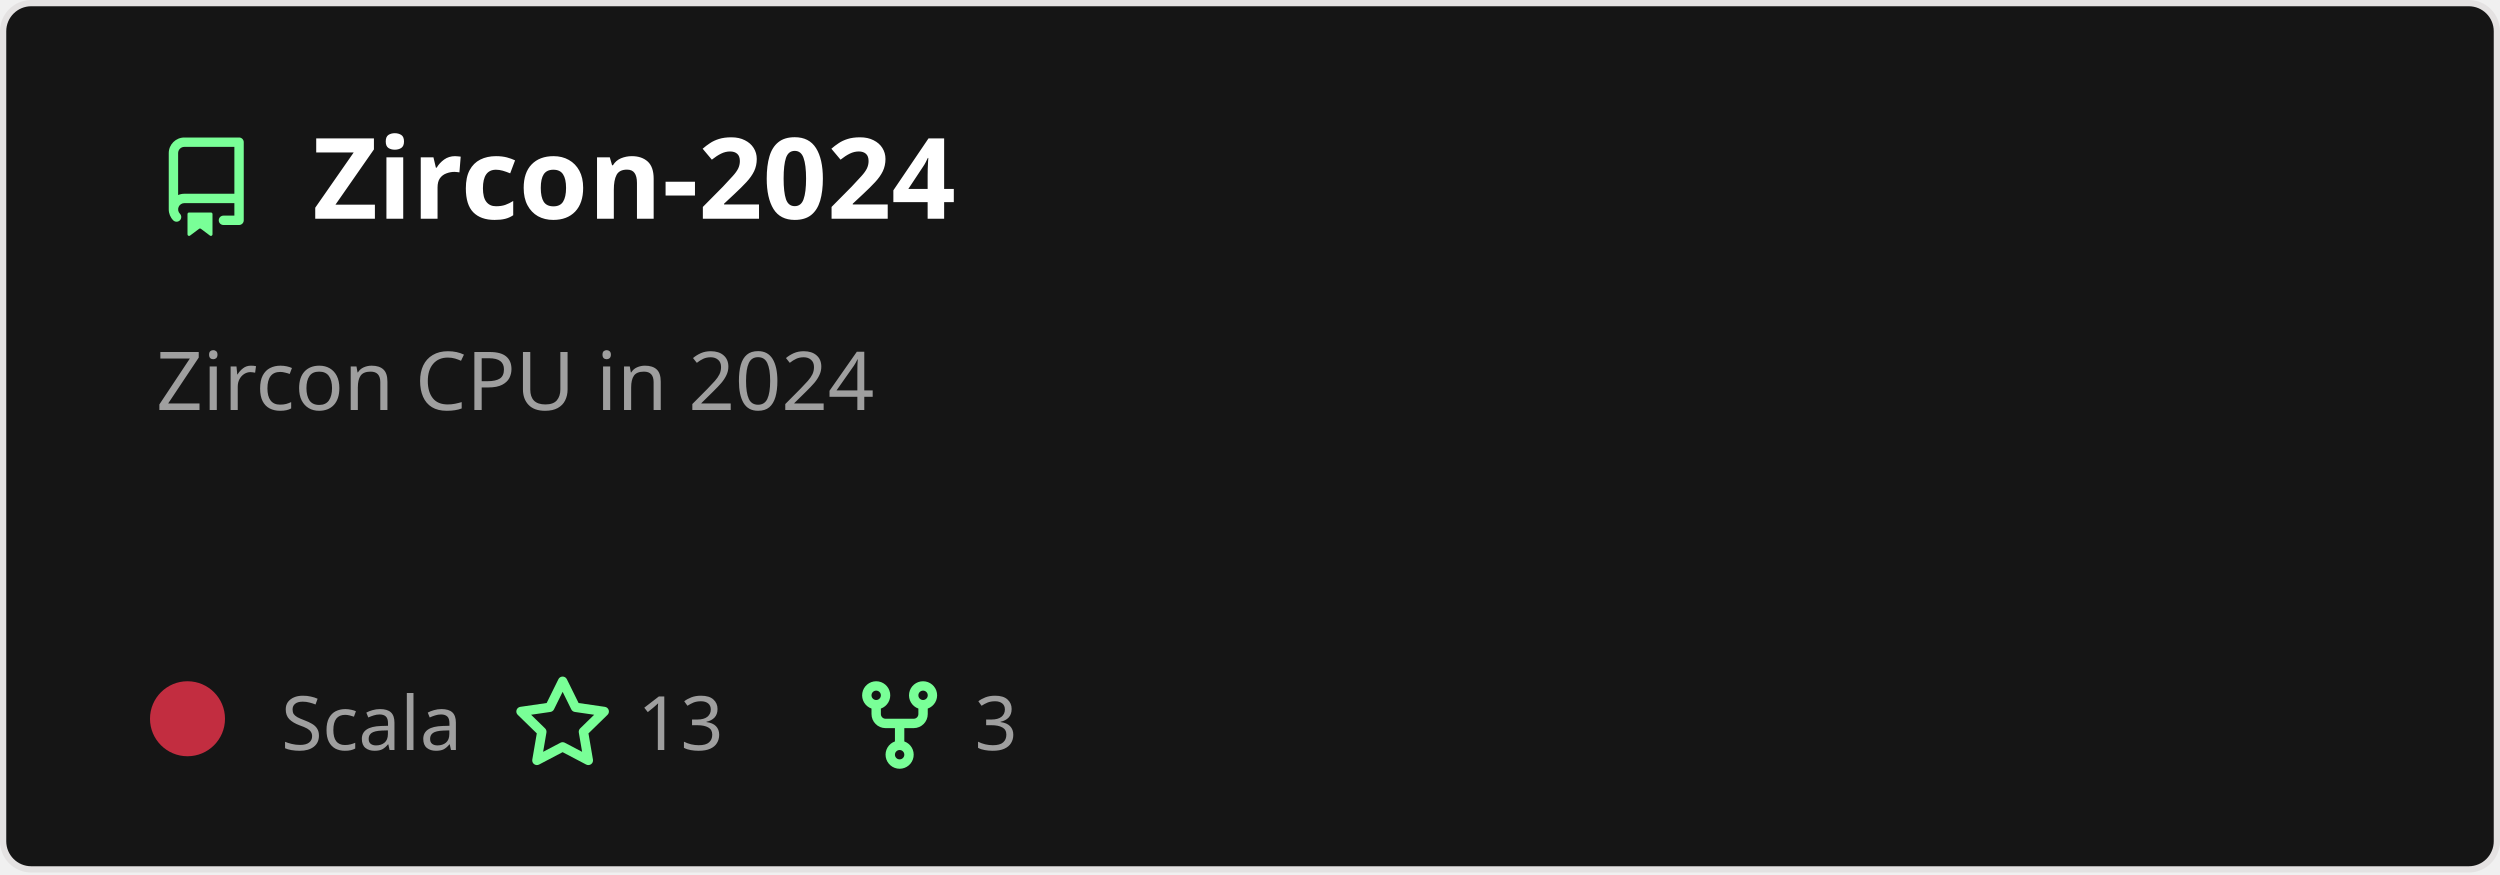
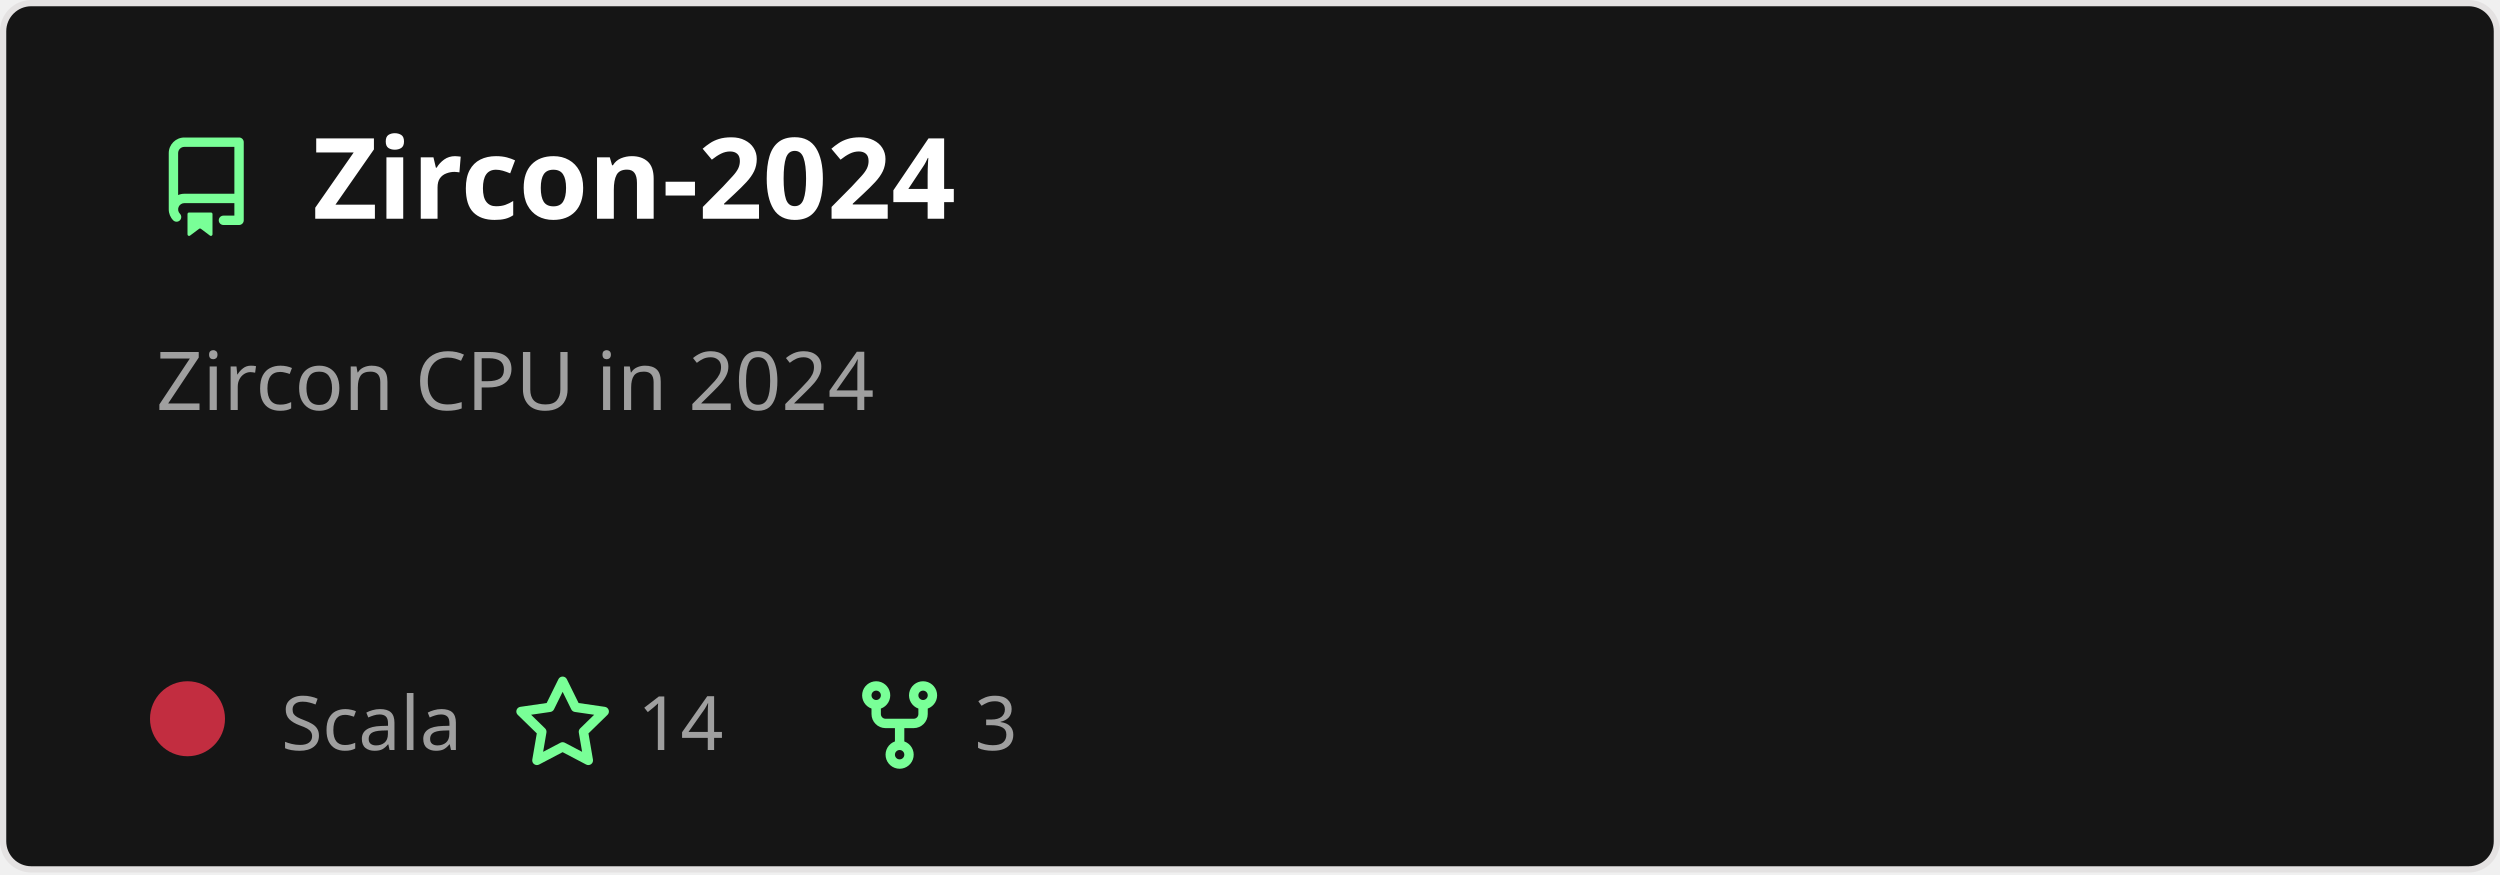
<svg xmlns="http://www.w3.org/2000/svg" width="400" height="140" viewBox="0 0 400 140" fill="none" role="img" aria-labelledby="descId">
  <style>
          .header {
            font: 600 18px 'Segoe UI', Ubuntu, Sans-Serif;
            fill: #fff;
            animation: fadeInAnimation 0.8s ease-in-out forwards;
          }
          @supports(-moz-appearance: auto) {
            /* Selector detects Firefox */
            .header { font-size: 15.5px; }
          }

    .description {
      font: 400 13px 'Segoe UI', Ubuntu, Sans-Serif;fill: #9f9f9f;

    }
    .gray { font: 400 12px 'Segoe UI', Ubuntu, Sans-Serif; fill: #9f9f9f }
    .badge { font: 600 11px 'Segoe UI', Ubuntu, Sans-Serif; }
    .badge rect { opacity: 0.2 }

    .stat { font: 400 12px 'Segoe UI', Ubuntu, Sans-Serif; fill: #9f9f9f }
    .stagger {
      opacity: 0;
      animation: fadeInAnimation 0.3s ease-in-out forwards;
    }
    .not_bold { font-weight: 400 }
    .bold { font-weight: 700 }
    .icon {
      fill: #79ff97;
      display: block;
    }



      /* Animations */
      @keyframes scaleInAnimation {
        from {
          transform: translate(-5px, 5px) scale(0);
        }
        to {
          transform: translate(-5px, 5px) scale(1);
        }
      }
      @keyframes fadeInAnimation {
        from {
          opacity: 0;
        }
        to {
          opacity: 1;
        }
      }

          * { animation-duration: 0s !important; animation-delay: 0s !important; }
        </style>
  <rect data-testid="card-bg" x="0.5" y="0.5" rx="4.5" height="99%" stroke="#e4e2e2" width="399" fill="#151515" stroke-opacity="1" />
  <g data-testid="card-title" transform="translate(25, 35)">
    <g transform="translate(0, 0)">
      <svg class="icon" x="0" y="-13" viewBox="0 0 16 16" version="1.1" width="16" height="16">
        <path fill-rule="evenodd" d="M2 2.5A2.5 2.5 0 014.5 0h8.75a.75.75 0 01.75.75v12.5a.75.75 0 01-.75.75h-2.5a.75.75 0 110-1.5h1.75v-2h-8a1 1 0 00-.714 1.7.75.75 0 01-1.072 1.05A2.495 2.495 0 012 11.5v-9zm10.5-1V9h-8c-.356 0-.694.074-1 .208V2.5a1 1 0 011-1h8zM5 12.25v3.25a.25.25 0 00.4.2l1.45-1.087a.25.25 0 01.3 0L8.6 15.7a.25.25 0 00.4-.2v-3.25a.25.25 0 00-.25-.25h-3.5a.25.25 0 00-.25.25z" />
      </svg>
    </g>
    <g transform="translate(25, 0)">
      <text x="0" y="0" class="header" data-testid="header">Zircon-2024</text>
    </g>
  </g>
  <g data-testid="main-card-body" transform="translate(0, 55)">
    <text class="description" x="25" y="-5">
      <tspan dy="1.2em" x="25">Zircon CPU in 2024</tspan>
    </text>
    <g transform="translate(30, 65)">
      <g transform="translate(0, 0)">
        <g data-testid="primary-lang">
          <circle data-testid="lang-color" cx="0" cy="-5" r="6" fill="#c22d40" />
          <text data-testid="lang-name" class="gray" x="15">Scala</text>
        </g>
      </g>
      <g transform="translate(52.02, 0)">
        <g transform="translate(0, 0)">
          <svg class="icon" y="-12" viewBox="0 0 16 16" version="1.1" width="16" height="16">
            <path fill-rule="evenodd" d="M8 .25a.75.75 0 01.673.418l1.882 3.815 4.21.612a.75.75 0 01.416 1.279l-3.046 2.97.719 4.192a.75.75 0 01-1.088.791L8 12.347l-3.766 1.98a.75.75 0 01-1.088-.79l.72-4.194L.818 6.374a.75.75 0 01.416-1.28l4.21-.611L7.327.668A.75.75 0 018 .25zm0 2.445L6.615 5.5a.75.75 0 01-.564.41l-3.097.45 2.24 2.184a.75.75 0 01.216.664l-.528 3.084 2.769-1.456a.75.75 0 01.698 0l2.77 1.456-.53-3.084a.75.75 0 01.216-.664l2.24-2.183-3.096-.45a.75.75 0 01-.564-.41L8 2.694v.001z" />
          </svg>
        </g>
        <g transform="translate(20, 0)">
-           <text data-testid="stargazers" class="gray">13</text>
+           <text data-testid="stargazers" class="gray">14</text>
        </g>
      </g>
      <g transform="translate(105.94, 0)">
        <g transform="translate(0, 0)">
          <svg class="icon" y="-12" viewBox="0 0 16 16" version="1.1" width="16" height="16">
            <path fill-rule="evenodd" d="M5 3.25a.75.75 0 11-1.5 0 .75.75 0 011.5 0zm0 2.122a2.25 2.25 0 10-1.5 0v.878A2.25 2.25 0 005.75 8.5h1.5v2.128a2.251 2.251 0 101.5 0V8.5h1.5a2.25 2.25 0 002.25-2.25v-.878a2.25 2.25 0 10-1.5 0v.878a.75.75 0 01-.75.75h-4.5A.75.75 0 015 6.25v-.878zm3.75 7.378a.75.75 0 11-1.5 0 .75.75 0 011.5 0zm3-8.75a.75.75 0 100-1.5.75.75 0 000 1.5z" />
          </svg>
        </g>
        <g transform="translate(20, 0)">
          <text data-testid="forkcount" class="gray">3</text>
        </g>
      </g>
    </g>
    <svg x="0" y="0">
      <g transform="translate(-3, 88)">

    </g>
    </svg>
  </g>
</svg>
